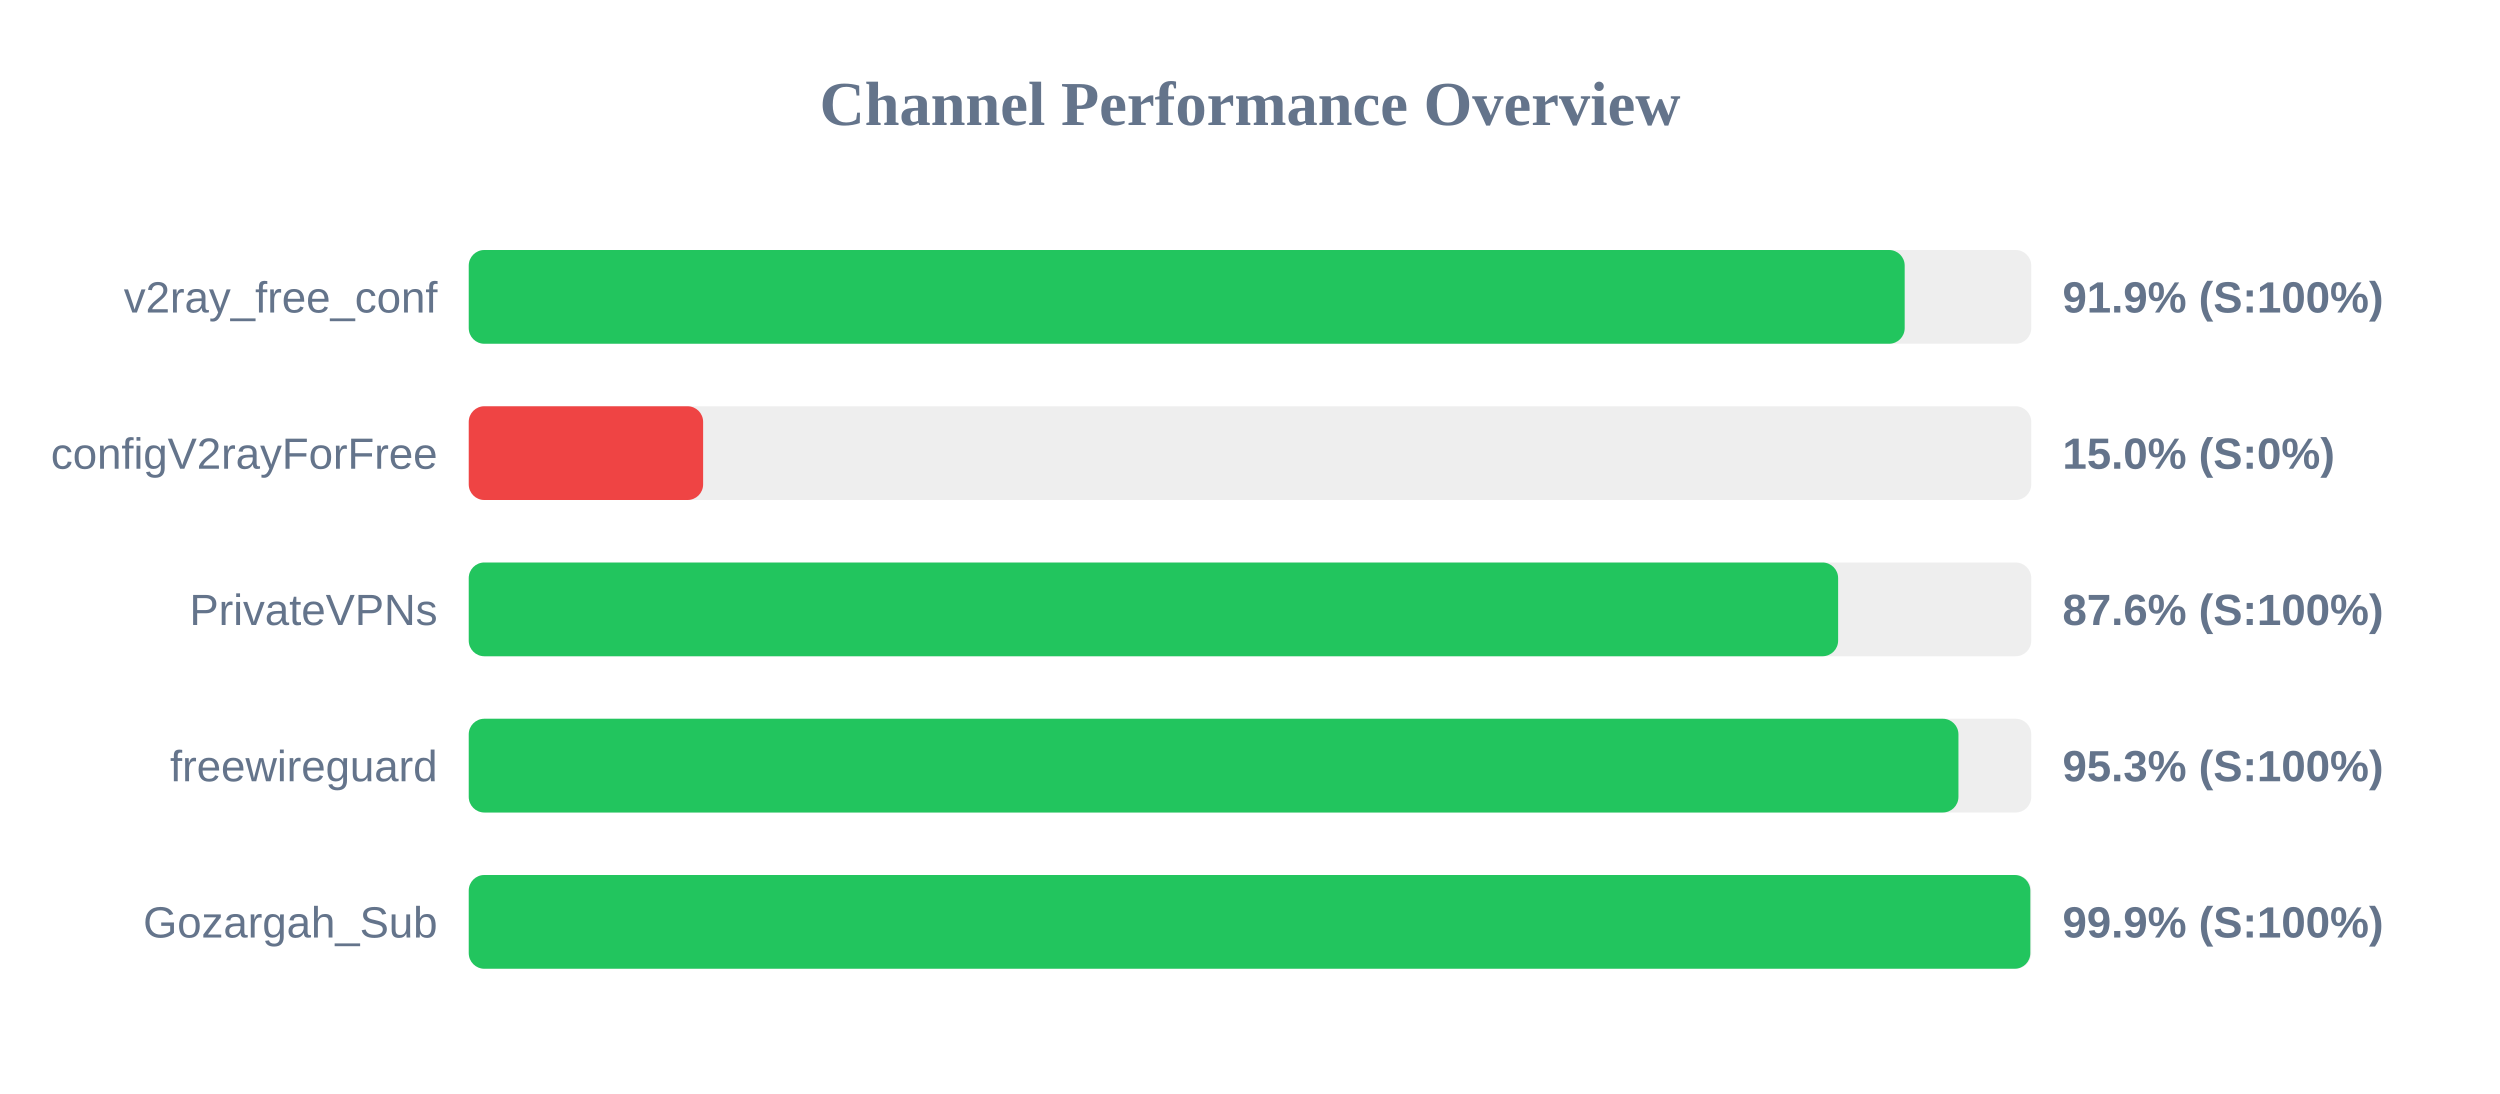
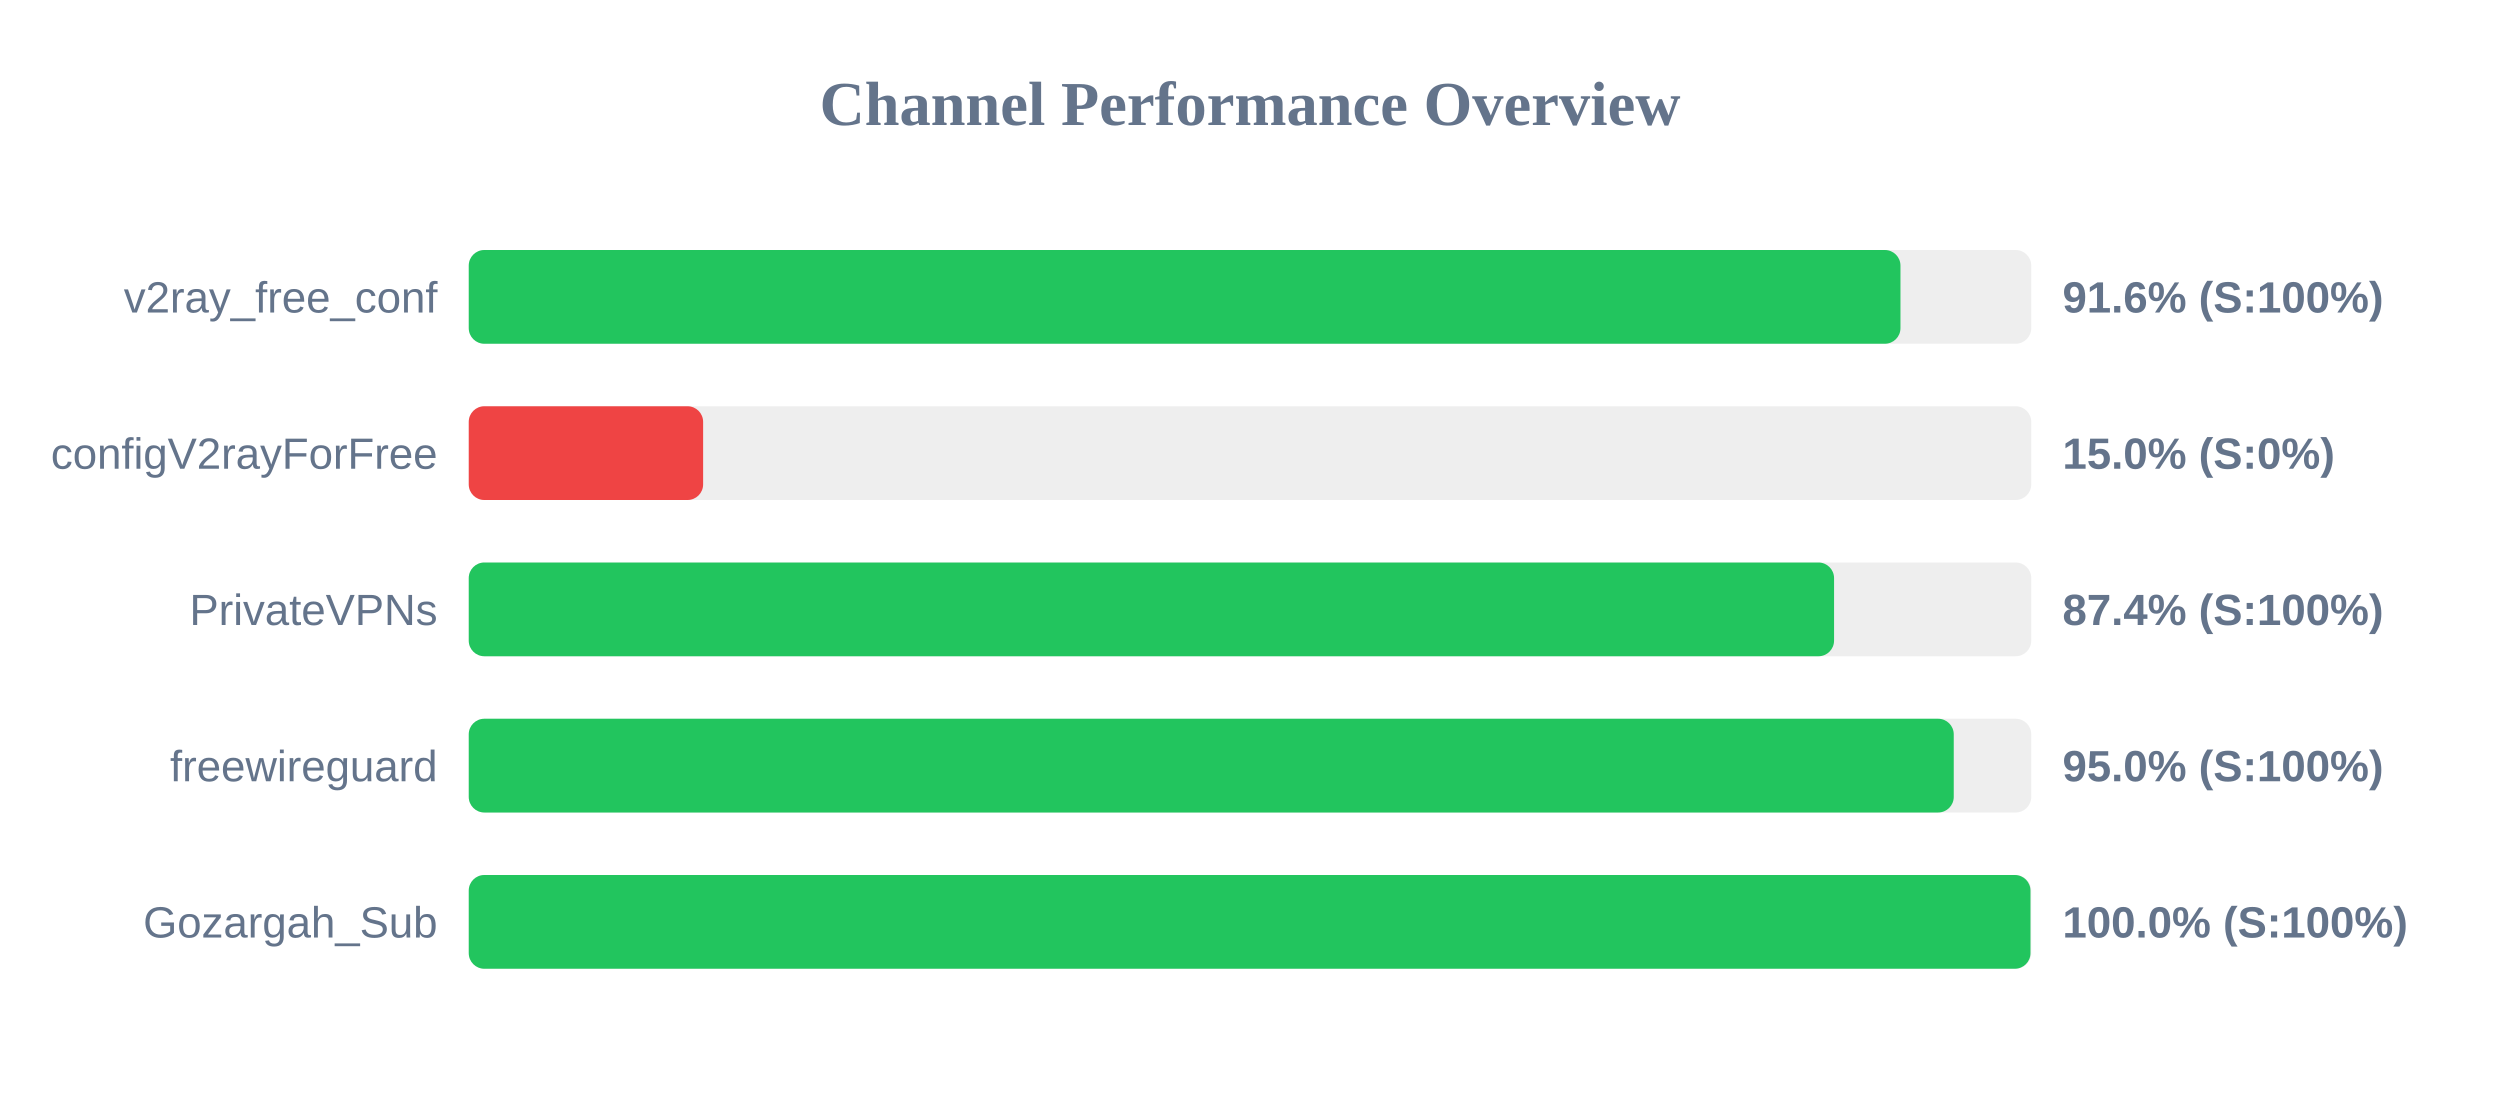
<svg xmlns="http://www.w3.org/2000/svg" width="800" height="350" version="1.1">
  <style>
        .row { font: 14px Arial; fill: #64748b; }
        .score { font: bold 14px Arial; fill: #64748b; }
    </style>
  <text x="400" y="40" text-anchor="middle" font-size="20px" font-weight="bold" fill="#64748b">Channel Performance Overview</text>
  <rect x="150" y="80" width="500" height="30" fill="#eee" rx="5" />
-   <rect x="150" y="80" width="459.5" height="30" fill="#22c55e" rx="5" />
+   <rect x="150" y="80" width="458.15" height="30" fill="#22c55e" rx="5" />
  <text x="140" y="100" text-anchor="end" class="row">v2ray_free_conf</text>
-   <text x="660" y="100" text-anchor="start" class="score">91.9% (S:100%)</text>
+   <text x="660" y="100" text-anchor="start" class="score">91.6% (S:100%)</text>
  <rect x="150" y="130" width="500" height="30" fill="#eee" rx="5" />
  <rect x="150" y="130" width="75.0" height="30" fill="#ef4444" rx="5" />
  <text x="140" y="150" text-anchor="end" class="row">configV2rayForFree</text>
  <text x="660" y="150" text-anchor="start" class="score">15.0% (S:0%)</text>
  <rect x="150" y="180" width="500" height="30" fill="#eee" rx="5" />
-   <rect x="150" y="180" width="438.2" height="30" fill="#22c55e" rx="5" />
+   <rect x="150" y="180" width="436.9" height="30" fill="#22c55e" rx="5" />
  <text x="140" y="200" text-anchor="end" class="row">PrivateVPNs</text>
-   <text x="660" y="200" text-anchor="start" class="score">87.6% (S:100%)</text>
+   <text x="660" y="200" text-anchor="start" class="score">87.4% (S:100%)</text>
  <rect x="150" y="230" width="500" height="30" fill="#eee" rx="5" />
-   <rect x="150" y="230" width="476.7" height="30" fill="#22c55e" rx="5" />
+   <rect x="150" y="230" width="475.2" height="30" fill="#22c55e" rx="5" />
  <text x="140" y="250" text-anchor="end" class="row">freewireguard</text>
-   <text x="660" y="250" text-anchor="start" class="score">95.3% (S:100%)</text>
+   <text x="660" y="250" text-anchor="start" class="score">95.0% (S:100%)</text>
  <rect x="150" y="280" width="500" height="30" fill="#eee" rx="5" />
-   <rect x="150" y="280" width="499.7" height="30" fill="#22c55e" rx="5" />
+   <rect x="150" y="280" width="499.75" height="30" fill="#22c55e" rx="5" />
  <text x="140" y="300" text-anchor="end" class="row">Gozargah_Sub</text>
-   <text x="660" y="300" text-anchor="start" class="score">99.9% (S:100%)</text>
+   <text x="660" y="300" text-anchor="start" class="score">100.0% (S:100%)</text>
</svg>
